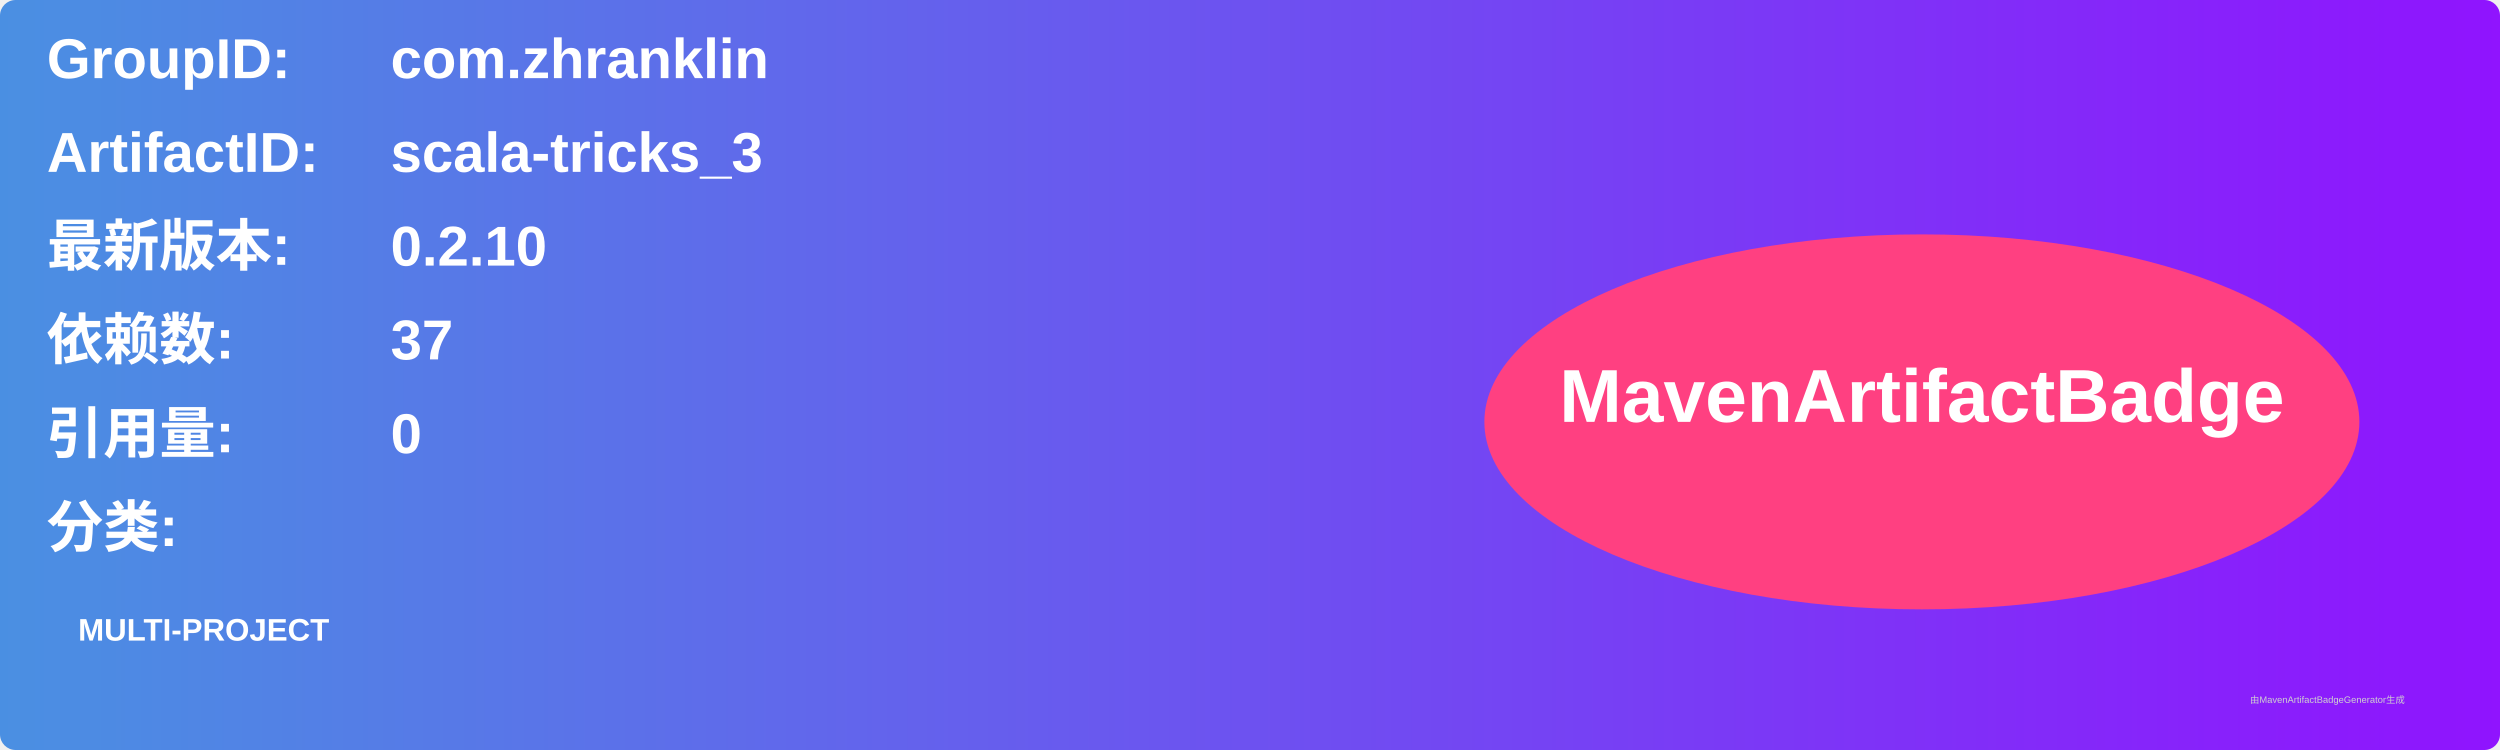
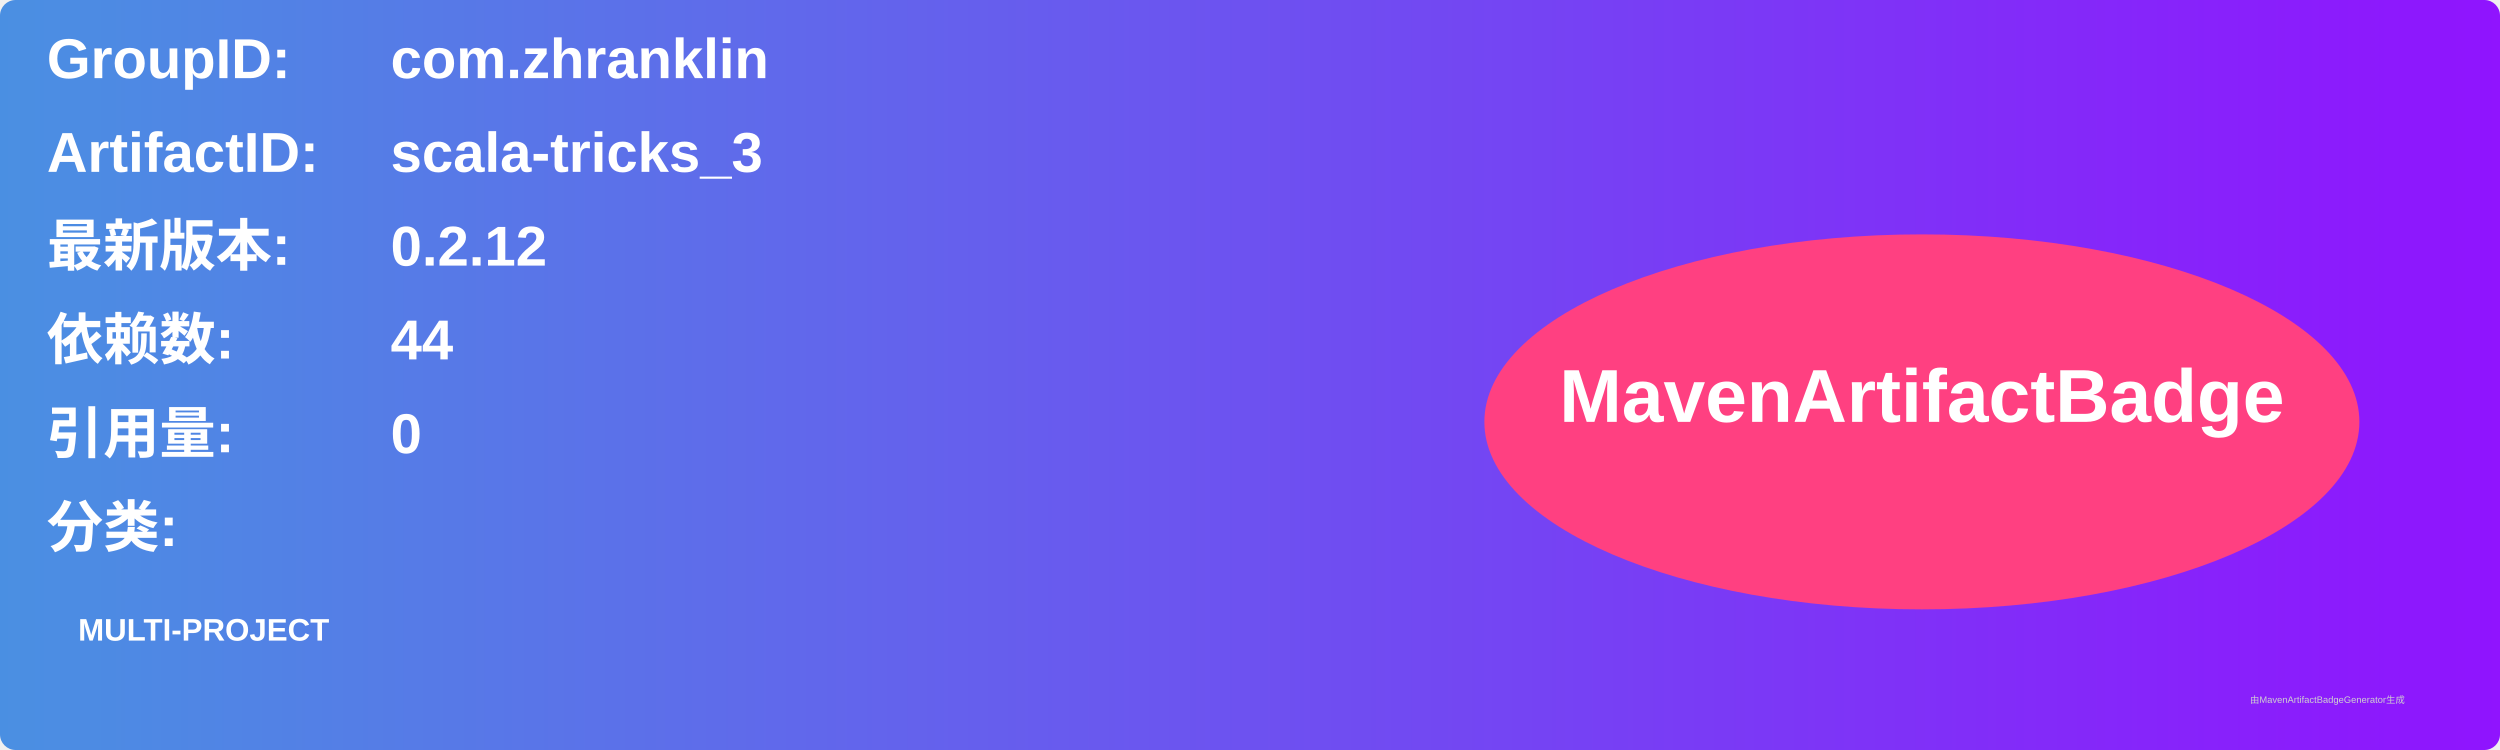
<svg xmlns="http://www.w3.org/2000/svg" width="800" height="240" viewBox="0 0 800 240">
  <linearGradient id="grad" x1="0%" y1="0%" x2="100%" y2="0%">
    <stop offset="0%" stop-color="#4a90e2" />
    <stop offset="100%" stop-color="#9013fe" />
  </linearGradient>
  <rect width="100%" height="100%" rx="5" ry="5" fill="url(#grad)" />
  <g transform="translate(15, 15)">
    <text x="0" y="10" font-family="Arial" font-size="18" fill="white" font-weight="bold" width="260">GroupID:</text>
    <text x="110" y="10" font-family="Arial" font-size="18" fill="white" font-weight="bold" width="460">com.zhranklin</text>
    <text x="0" y="40" font-family="Arial" font-size="18" fill="white" font-weight="bold" width="260">ArtifactID:</text>
    <text x="110" y="40" font-family="Arial" font-size="18" fill="white" font-weight="bold" width="460">scala-tricks_3</text>
    <text x="0" y="70" font-family="Arial" font-size="18" fill="white" font-weight="bold">最新版本:</text>
    <text x="110" y="70" font-family="Arial" font-size="18" fill="white" font-weight="bold">
-       <tspan font-weight="bold">0.2.10</tspan>
+       <tspan font-weight="bold">0.2.12</tspan>
    </text>
    <text x="0" y="100" font-family="Arial" font-size="18" fill="white" font-weight="bold">依赖数: </text>
    <text x="110" y="100" font-family="Arial" font-size="18" fill="white">
-       <tspan font-weight="bold">37</tspan>
+       <tspan font-weight="bold">44</tspan>
    </text>
    <text x="0" y="130" font-family="Arial" font-size="18" fill="white" font-weight="bold">引用量: </text>
    <text x="110" y="130" font-family="Arial" font-size="18" fill="white">
      <tspan font-weight="bold">0</tspan>
    </text>
    <text x="0" y="160" font-family="Arial" font-size="18" fill="white" font-weight="bold">分类:</text>
    <text x="10" y="190" font-family="Arial" font-size="10" fill="white">
      <tspan font-weight="bold">MULTI-PROJECT</tspan>
    </text>
    <ellipse cx="600" cy="120" rx="140" ry="60" fill="#ff4081" />
    <text x="600" y="120" text-anchor="middle" font-family="Arial" font-size="24" fill="white" font-weight="bold">MavenArtifactBadge</text>
  </g>
  <text x="720" y="225" font-family="Arial" font-size="3" fill="#d0d0d0">由MavenArtifactBadgeGenerator生成</text>
</svg>
